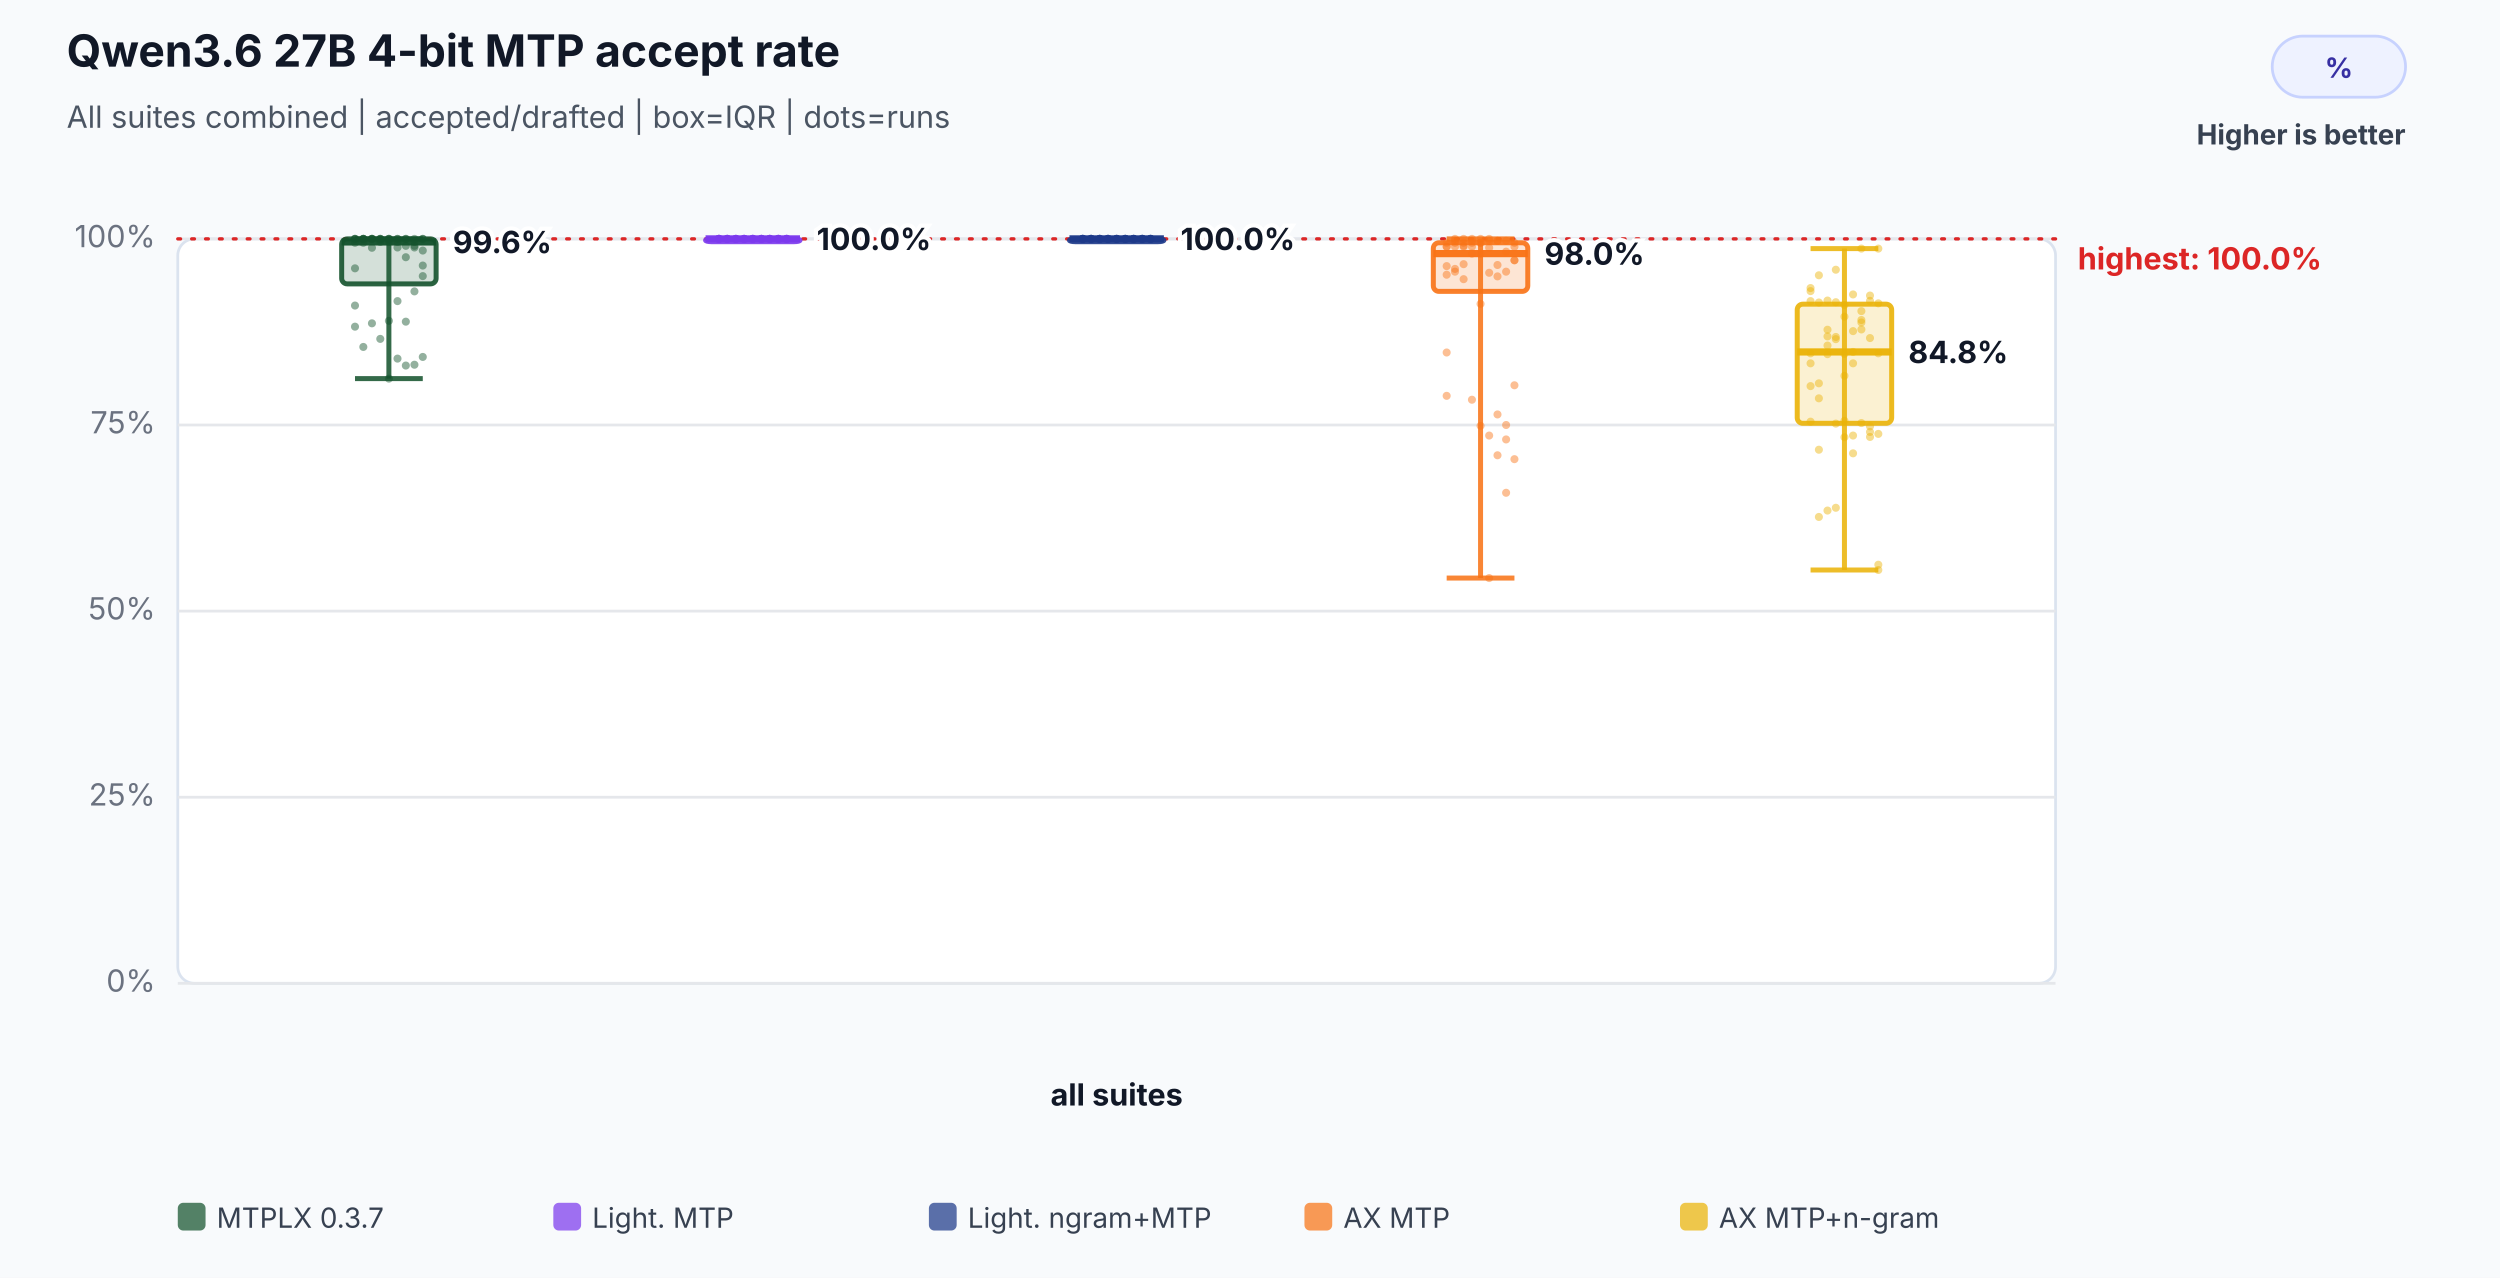
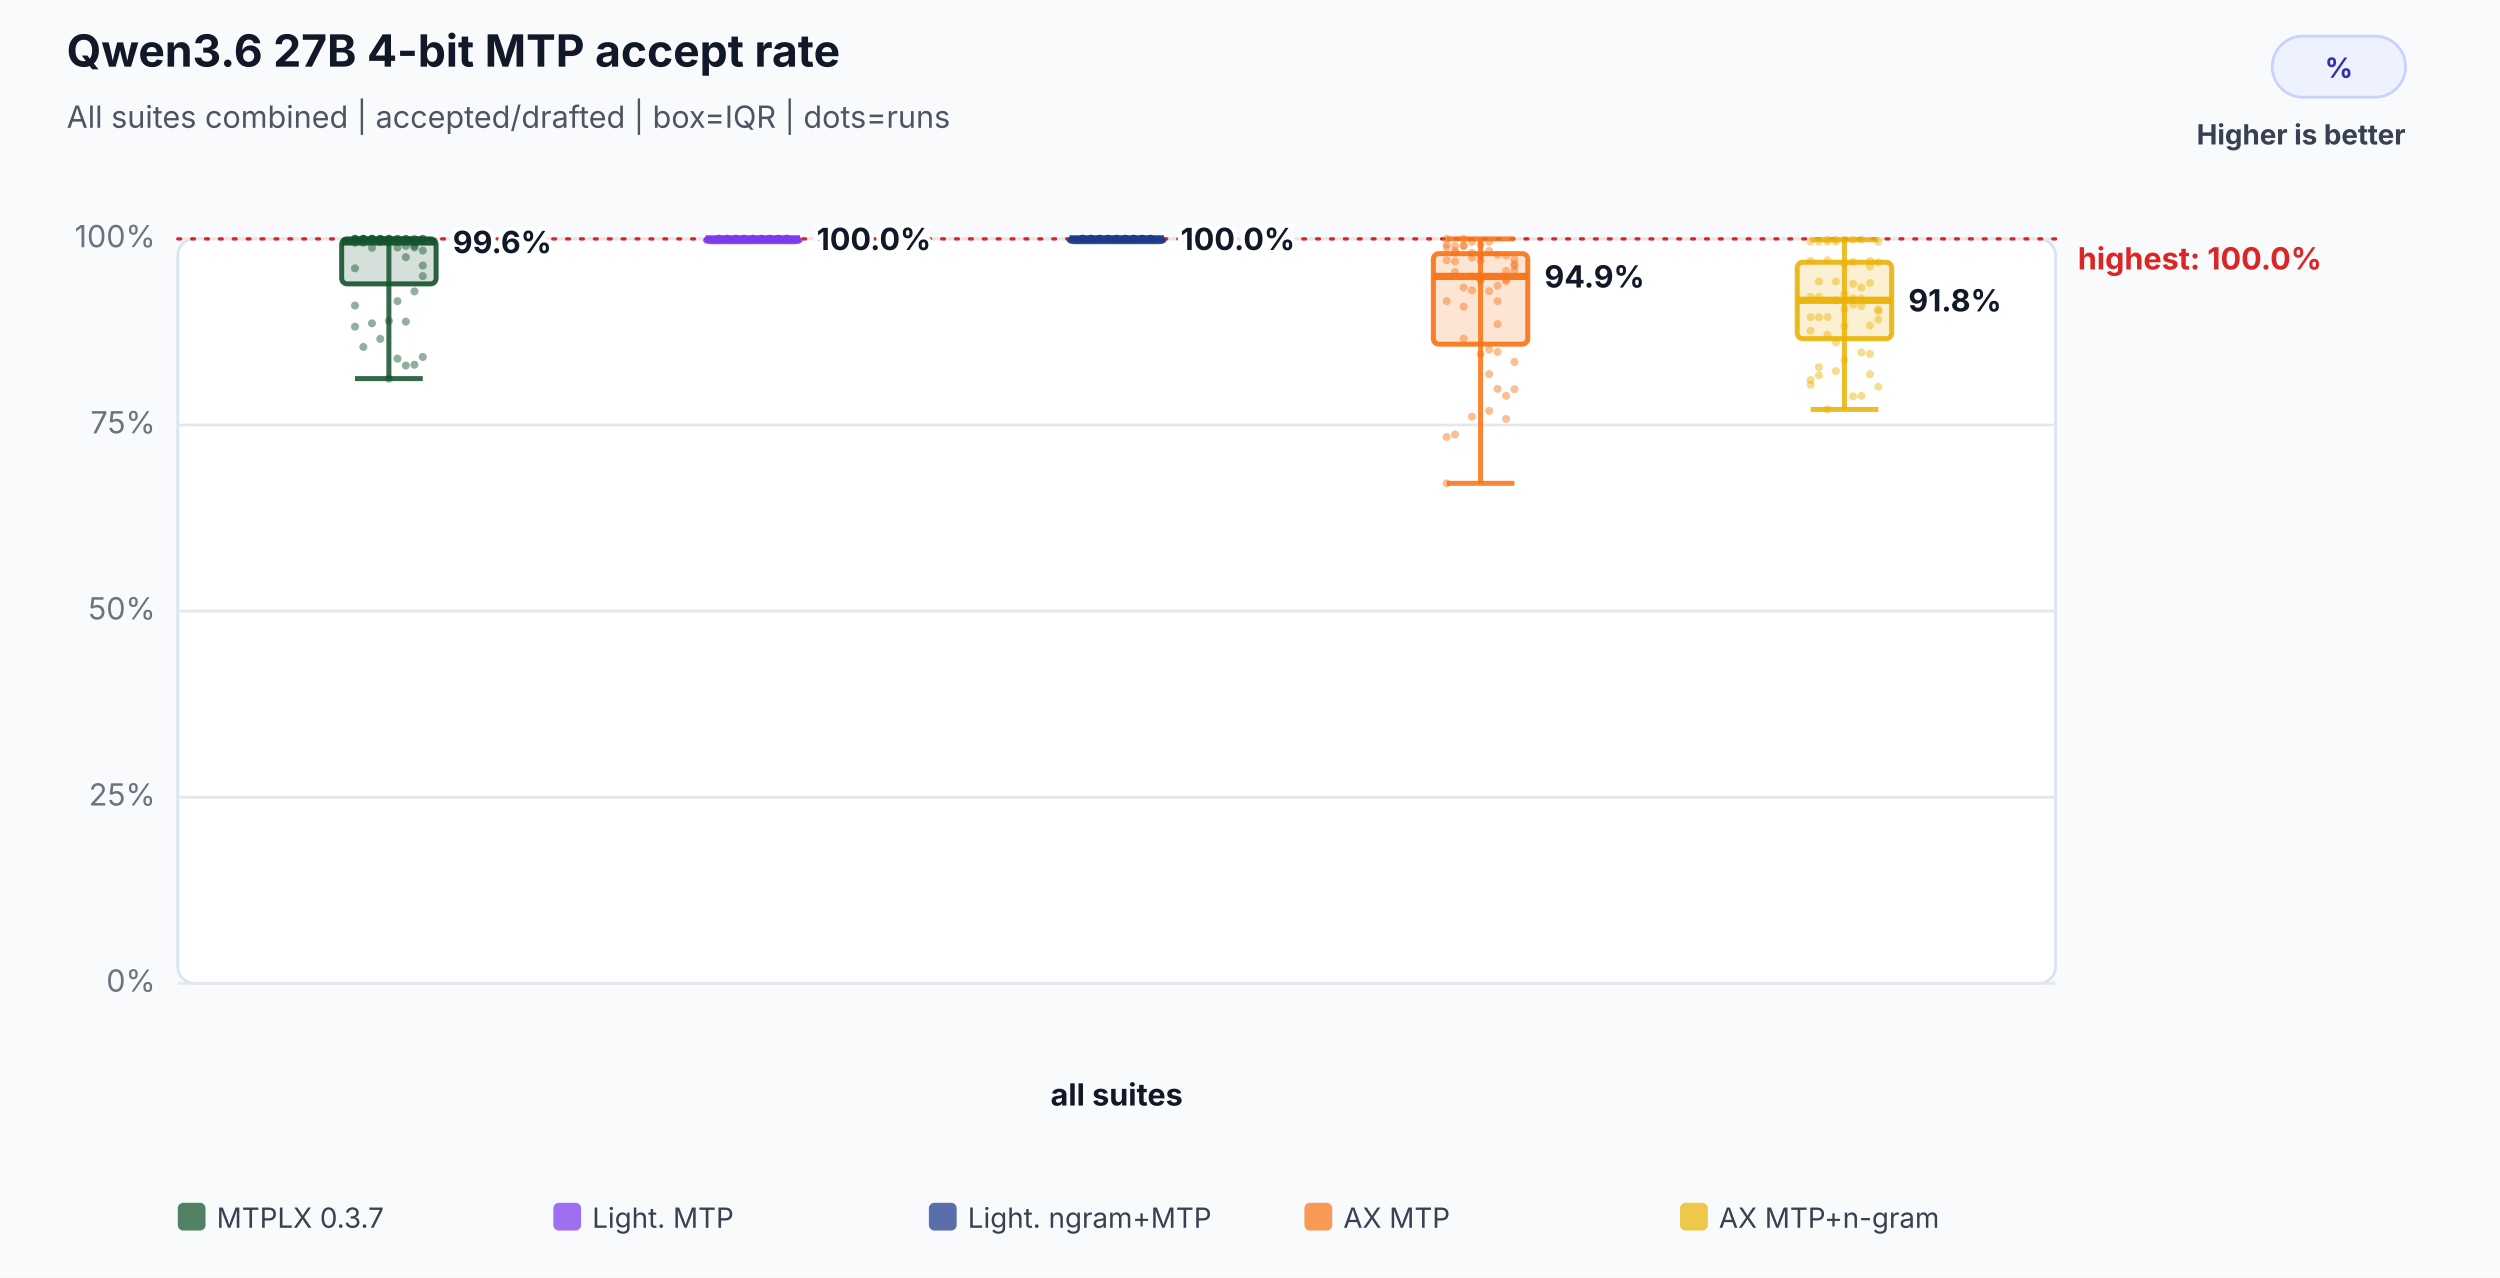
<svg xmlns="http://www.w3.org/2000/svg" width="900" height="460" viewBox="0 0 900 460" role="img" aria-labelledby="title desc">
  <rect width="100%" height="100%" fill="#f8fafc" />
  <text x="24" y="24" font-family="Inter,Segoe UI,Arial,sans-serif" font-size="16" font-weight="700" fill="#111827">Qwen3.6 27B 4-bit MTP accept rate</text>
  <text x="24" y="46" font-family="Inter,Segoe UI,Arial,sans-serif" font-size="11" fill="#4b5563">All suites combined | accepted/drafted | box=IQR | dots=runs</text>
  <rect x="818" y="13" width="48" height="22" rx="11" fill="#eef2ff" stroke="#c7d2fe" />
  <text x="842.0" y="28" text-anchor="middle" font-family="Inter,Segoe UI,Arial,sans-serif" font-size="10" font-weight="700" fill="#3730a3">%</text>
  <text x="866" y="52" text-anchor="end" font-family="Inter,Segoe UI,Arial,sans-serif" font-size="10" font-weight="700" fill="#374151">Higher is better</text>
  <rect x="64" y="86" width="676" height="268" rx="6" fill="#ffffff" stroke="#dbe3ef" />
  <line x1="64" y1="354.0" x2="740" y2="354.0" stroke="#e5e7eb" stroke-width="1" />
  <text x="56" y="357.0" text-anchor="end" font-family="Inter,Segoe UI,Arial,sans-serif" font-size="11" fill="#6b7280">0%</text>
  <line x1="64" y1="287.0" x2="740" y2="287.0" stroke="#e5e7eb" stroke-width="1" />
  <text x="56" y="290.0" text-anchor="end" font-family="Inter,Segoe UI,Arial,sans-serif" font-size="11" fill="#6b7280">25%</text>
  <line x1="64" y1="220.0" x2="740" y2="220.0" stroke="#e5e7eb" stroke-width="1" />
  <text x="56" y="223.0" text-anchor="end" font-family="Inter,Segoe UI,Arial,sans-serif" font-size="11" fill="#6b7280">50%</text>
  <line x1="64" y1="153.0" x2="740" y2="153.0" stroke="#e5e7eb" stroke-width="1" />
  <text x="56" y="156.0" text-anchor="end" font-family="Inter,Segoe UI,Arial,sans-serif" font-size="11" fill="#6b7280">75%</text>
  <line x1="64" y1="86.0" x2="740" y2="86.0" stroke="#e5e7eb" stroke-width="1" />
  <text x="56" y="89.0" text-anchor="end" font-family="Inter,Segoe UI,Arial,sans-serif" font-size="11" fill="#6b7280">100%</text>
  <line x1="64" y1="86.0" x2="740" y2="86.0" stroke="#dc2626" stroke-width="1.2" stroke-dasharray="1 4" stroke-linecap="round" />
  <text x="748" y="97.0" text-anchor="start" font-family="Inter,Segoe UI,Arial,sans-serif" font-size="11" font-weight="700" fill="#dc2626" data-label="highest median">highest: 100.0%</text>
  <text x="402.0" y="398" text-anchor="middle" font-family="Inter,Segoe UI,Arial,sans-serif" font-size="11" font-weight="700" fill="#111827">all suites</text>
  <circle cx="127.8" cy="86.0" r="1.45" fill="#14532d" fill-opacity="0.46" />
  <circle cx="130.8" cy="86.0" r="1.45" fill="#14532d" fill-opacity="0.46" />
  <circle cx="133.9" cy="86.0" r="1.45" fill="#14532d" fill-opacity="0.46" />
  <circle cx="136.9" cy="86.0" r="1.45" fill="#14532d" fill-opacity="0.46" />
  <circle cx="140.0" cy="86.0" r="1.45" fill="#14532d" fill-opacity="0.46" />
  <circle cx="143.1" cy="89.1" r="1.45" fill="#14532d" fill-opacity="0.46" />
  <circle cx="146.1" cy="92.6" r="1.45" fill="#14532d" fill-opacity="0.46" />
  <circle cx="149.2" cy="89.1" r="1.45" fill="#14532d" fill-opacity="0.46" />
  <circle cx="152.2" cy="95.6" r="1.45" fill="#14532d" fill-opacity="0.46" />
  <circle cx="127.8" cy="96.6" r="1.45" fill="#14532d" fill-opacity="0.46" />
  <circle cx="130.8" cy="86.0" r="1.45" fill="#14532d" fill-opacity="0.46" />
  <circle cx="133.9" cy="86.0" r="1.45" fill="#14532d" fill-opacity="0.46" />
  <circle cx="136.9" cy="86.0" r="1.45" fill="#14532d" fill-opacity="0.46" />
  <circle cx="140.0" cy="86.0" r="1.45" fill="#14532d" fill-opacity="0.46" />
  <circle cx="143.1" cy="86.0" r="1.45" fill="#14532d" fill-opacity="0.46" />
  <circle cx="146.1" cy="86.0" r="1.45" fill="#14532d" fill-opacity="0.46" />
  <circle cx="149.2" cy="86.0" r="1.45" fill="#14532d" fill-opacity="0.46" />
  <circle cx="152.2" cy="86.0" r="1.45" fill="#14532d" fill-opacity="0.46" />
  <circle cx="127.8" cy="86.0" r="1.45" fill="#14532d" fill-opacity="0.46" />
  <circle cx="130.8" cy="86.0" r="1.45" fill="#14532d" fill-opacity="0.46" />
  <circle cx="133.9" cy="86.0" r="1.45" fill="#14532d" fill-opacity="0.46" />
  <circle cx="136.9" cy="86.4" r="1.45" fill="#14532d" fill-opacity="0.46" />
  <circle cx="140.0" cy="86.0" r="1.45" fill="#14532d" fill-opacity="0.46" />
  <circle cx="143.1" cy="86.0" r="1.45" fill="#14532d" fill-opacity="0.46" />
  <circle cx="146.1" cy="86.0" r="1.45" fill="#14532d" fill-opacity="0.46" />
  <circle cx="149.2" cy="88.5" r="1.45" fill="#14532d" fill-opacity="0.46" />
  <circle cx="152.2" cy="90.2" r="1.45" fill="#14532d" fill-opacity="0.46" />
  <circle cx="127.8" cy="87.4" r="1.45" fill="#14532d" fill-opacity="0.46" />
  <circle cx="130.8" cy="87.4" r="1.45" fill="#14532d" fill-opacity="0.46" />
  <circle cx="133.9" cy="89.2" r="1.45" fill="#14532d" fill-opacity="0.46" />
  <circle cx="136.9" cy="87.1" r="1.45" fill="#14532d" fill-opacity="0.46" />
  <circle cx="140.0" cy="87.1" r="1.45" fill="#14532d" fill-opacity="0.46" />
  <circle cx="143.1" cy="87.1" r="1.45" fill="#14532d" fill-opacity="0.46" />
  <circle cx="146.1" cy="88.5" r="1.45" fill="#14532d" fill-opacity="0.46" />
  <circle cx="149.2" cy="87.1" r="1.45" fill="#14532d" fill-opacity="0.46" />
  <circle cx="152.2" cy="86.0" r="1.45" fill="#14532d" fill-opacity="0.46" />
  <circle cx="127.8" cy="86.0" r="1.45" fill="#14532d" fill-opacity="0.46" />
  <circle cx="130.8" cy="86.0" r="1.45" fill="#14532d" fill-opacity="0.46" />
  <circle cx="133.9" cy="86.0" r="1.45" fill="#14532d" fill-opacity="0.46" />
  <circle cx="136.9" cy="86.0" r="1.45" fill="#14532d" fill-opacity="0.46" />
  <circle cx="140.0" cy="136.3" r="1.45" fill="#14532d" fill-opacity="0.46" />
  <circle cx="143.1" cy="129.1" r="1.45" fill="#14532d" fill-opacity="0.46" />
  <circle cx="146.1" cy="131.6" r="1.45" fill="#14532d" fill-opacity="0.46" />
  <circle cx="149.2" cy="131.3" r="1.45" fill="#14532d" fill-opacity="0.46" />
  <circle cx="152.2" cy="128.5" r="1.45" fill="#14532d" fill-opacity="0.46" />
  <circle cx="127.8" cy="117.6" r="1.45" fill="#14532d" fill-opacity="0.46" />
  <circle cx="130.8" cy="124.9" r="1.45" fill="#14532d" fill-opacity="0.46" />
  <circle cx="133.9" cy="116.4" r="1.45" fill="#14532d" fill-opacity="0.46" />
  <circle cx="136.9" cy="122.0" r="1.45" fill="#14532d" fill-opacity="0.46" />
  <circle cx="140.0" cy="115.5" r="1.45" fill="#14532d" fill-opacity="0.46" />
  <circle cx="143.1" cy="108.4" r="1.45" fill="#14532d" fill-opacity="0.46" />
  <circle cx="146.1" cy="115.8" r="1.45" fill="#14532d" fill-opacity="0.46" />
  <circle cx="149.2" cy="104.9" r="1.45" fill="#14532d" fill-opacity="0.46" />
  <circle cx="152.2" cy="99.4" r="1.45" fill="#14532d" fill-opacity="0.46" />
  <circle cx="127.8" cy="110.0" r="1.45" fill="#14532d" fill-opacity="0.46" />
  <line x1="140.0" y1="86.0" x2="140.0" y2="136.3" stroke="#14532d" stroke-opacity="0.86" stroke-width="1.8" />
  <line x1="127.8" y1="86.0" x2="152.2" y2="86.0" stroke="#14532d" stroke-opacity="0.86" stroke-width="1.8" />
  <line x1="127.8" y1="136.3" x2="152.2" y2="136.3" stroke="#14532d" stroke-opacity="0.86" stroke-width="1.8" />
  <rect x="123.0" y="86.0" width="34.0" height="16.2" rx="2" fill="#14532d" fill-opacity="0.18" stroke="#14532d" stroke-opacity="0.9" stroke-width="1.8" />
  <line x1="123.0" y1="87.1" x2="157.0" y2="87.1" stroke="#14532d" stroke-opacity="0.96" stroke-width="2.6" />
  <text x="163.0" y="91.1" text-anchor="start" font-family="Inter,Segoe UI,Arial,sans-serif" font-size="11" font-weight="700" fill="#111827" stroke="#ffffff" stroke-width="3" paint-order="stroke">99.6%</text>
  <circle cx="258.8" cy="86.0" r="1.45" fill="#7c3aed" fill-opacity="0.46" />
  <circle cx="261.8" cy="86.0" r="1.45" fill="#7c3aed" fill-opacity="0.46" />
  <circle cx="264.9" cy="86.0" r="1.45" fill="#7c3aed" fill-opacity="0.46" />
  <circle cx="267.9" cy="86.0" r="1.45" fill="#7c3aed" fill-opacity="0.46" />
  <circle cx="271.0" cy="86.0" r="1.45" fill="#7c3aed" fill-opacity="0.46" />
  <circle cx="274.1" cy="86.0" r="1.45" fill="#7c3aed" fill-opacity="0.46" />
  <circle cx="277.1" cy="86.0" r="1.45" fill="#7c3aed" fill-opacity="0.46" />
  <circle cx="280.2" cy="86.0" r="1.45" fill="#7c3aed" fill-opacity="0.46" />
  <circle cx="283.2" cy="86.0" r="1.45" fill="#7c3aed" fill-opacity="0.46" />
  <circle cx="258.8" cy="86.0" r="1.45" fill="#7c3aed" fill-opacity="0.46" />
  <circle cx="261.8" cy="86.0" r="1.45" fill="#7c3aed" fill-opacity="0.46" />
  <circle cx="264.9" cy="86.0" r="1.45" fill="#7c3aed" fill-opacity="0.46" />
  <circle cx="267.9" cy="86.0" r="1.45" fill="#7c3aed" fill-opacity="0.46" />
  <circle cx="271.0" cy="86.0" r="1.45" fill="#7c3aed" fill-opacity="0.46" />
  <circle cx="274.1" cy="86.0" r="1.45" fill="#7c3aed" fill-opacity="0.46" />
  <circle cx="277.1" cy="86.0" r="1.45" fill="#7c3aed" fill-opacity="0.46" />
  <circle cx="280.2" cy="86.0" r="1.45" fill="#7c3aed" fill-opacity="0.46" />
  <circle cx="283.2" cy="86.0" r="1.45" fill="#7c3aed" fill-opacity="0.46" />
  <circle cx="258.8" cy="86.0" r="1.45" fill="#7c3aed" fill-opacity="0.46" />
  <circle cx="261.8" cy="86.0" r="1.45" fill="#7c3aed" fill-opacity="0.46" />
  <circle cx="264.9" cy="86.0" r="1.45" fill="#7c3aed" fill-opacity="0.46" />
  <circle cx="267.9" cy="86.0" r="1.45" fill="#7c3aed" fill-opacity="0.46" />
  <circle cx="271.0" cy="86.0" r="1.45" fill="#7c3aed" fill-opacity="0.46" />
  <circle cx="274.1" cy="86.0" r="1.45" fill="#7c3aed" fill-opacity="0.46" />
  <circle cx="277.1" cy="86.0" r="1.45" fill="#7c3aed" fill-opacity="0.46" />
  <circle cx="280.2" cy="86.0" r="1.45" fill="#7c3aed" fill-opacity="0.46" />
  <circle cx="283.2" cy="86.0" r="1.45" fill="#7c3aed" fill-opacity="0.46" />
  <circle cx="258.8" cy="86.0" r="1.45" fill="#7c3aed" fill-opacity="0.46" />
  <circle cx="261.8" cy="86.0" r="1.45" fill="#7c3aed" fill-opacity="0.46" />
  <circle cx="264.9" cy="86.0" r="1.45" fill="#7c3aed" fill-opacity="0.46" />
  <circle cx="267.9" cy="86.0" r="1.45" fill="#7c3aed" fill-opacity="0.46" />
  <circle cx="271.0" cy="86.0" r="1.45" fill="#7c3aed" fill-opacity="0.46" />
  <circle cx="274.1" cy="86.0" r="1.45" fill="#7c3aed" fill-opacity="0.46" />
  <circle cx="277.1" cy="86.0" r="1.45" fill="#7c3aed" fill-opacity="0.46" />
  <circle cx="280.2" cy="86.0" r="1.45" fill="#7c3aed" fill-opacity="0.46" />
  <circle cx="283.2" cy="86.0" r="1.45" fill="#7c3aed" fill-opacity="0.46" />
  <circle cx="258.8" cy="86.0" r="1.45" fill="#7c3aed" fill-opacity="0.46" />
  <circle cx="261.8" cy="86.0" r="1.45" fill="#7c3aed" fill-opacity="0.46" />
  <circle cx="264.9" cy="86.0" r="1.45" fill="#7c3aed" fill-opacity="0.46" />
  <circle cx="267.9" cy="86.0" r="1.45" fill="#7c3aed" fill-opacity="0.46" />
  <circle cx="271.0" cy="86.0" r="1.45" fill="#7c3aed" fill-opacity="0.46" />
  <circle cx="274.1" cy="86.0" r="1.45" fill="#7c3aed" fill-opacity="0.46" />
  <circle cx="277.1" cy="86.0" r="1.45" fill="#7c3aed" fill-opacity="0.46" />
  <circle cx="280.2" cy="86.0" r="1.45" fill="#7c3aed" fill-opacity="0.46" />
  <circle cx="283.2" cy="86.0" r="1.45" fill="#7c3aed" fill-opacity="0.46" />
  <circle cx="258.8" cy="86.0" r="1.45" fill="#7c3aed" fill-opacity="0.46" />
  <circle cx="261.8" cy="86.0" r="1.45" fill="#7c3aed" fill-opacity="0.46" />
  <circle cx="264.9" cy="86.0" r="1.45" fill="#7c3aed" fill-opacity="0.46" />
  <circle cx="267.9" cy="86.0" r="1.45" fill="#7c3aed" fill-opacity="0.46" />
  <circle cx="271.0" cy="86.0" r="1.45" fill="#7c3aed" fill-opacity="0.46" />
  <circle cx="274.1" cy="86.0" r="1.45" fill="#7c3aed" fill-opacity="0.46" />
  <circle cx="277.1" cy="86.0" r="1.45" fill="#7c3aed" fill-opacity="0.46" />
  <circle cx="280.2" cy="86.0" r="1.45" fill="#7c3aed" fill-opacity="0.46" />
  <circle cx="283.2" cy="86.0" r="1.45" fill="#7c3aed" fill-opacity="0.46" />
  <circle cx="258.8" cy="86.0" r="1.45" fill="#7c3aed" fill-opacity="0.46" />
  <line x1="271.0" y1="86.0" x2="271.0" y2="86.0" stroke="#7c3aed" stroke-opacity="0.86" stroke-width="1.8" />
  <line x1="258.8" y1="86.0" x2="283.2" y2="86.0" stroke="#7c3aed" stroke-opacity="0.86" stroke-width="1.8" />
  <line x1="258.8" y1="86.0" x2="283.2" y2="86.0" stroke="#7c3aed" stroke-opacity="0.86" stroke-width="1.8" />
  <rect x="254.0" y="86.0" width="34.0" height="1.0" rx="2" fill="#7c3aed" fill-opacity="0.18" stroke="#7c3aed" stroke-opacity="0.9" stroke-width="1.8" />
  <line x1="254.0" y1="86.0" x2="288.0" y2="86.0" stroke="#7c3aed" stroke-opacity="0.96" stroke-width="2.6" />
  <text x="294.0" y="90.0" text-anchor="start" font-family="Inter,Segoe UI,Arial,sans-serif" font-size="11" font-weight="700" fill="#111827" stroke="#ffffff" stroke-width="3" paint-order="stroke">100.0%</text>
  <circle cx="389.8" cy="86.0" r="1.45" fill="#1e3a8a" fill-opacity="0.46" />
  <circle cx="392.8" cy="86.0" r="1.45" fill="#1e3a8a" fill-opacity="0.46" />
  <circle cx="395.9" cy="86.0" r="1.45" fill="#1e3a8a" fill-opacity="0.46" />
  <circle cx="398.9" cy="86.0" r="1.45" fill="#1e3a8a" fill-opacity="0.46" />
  <circle cx="402.0" cy="86.0" r="1.45" fill="#1e3a8a" fill-opacity="0.46" />
  <circle cx="405.1" cy="86.0" r="1.45" fill="#1e3a8a" fill-opacity="0.46" />
  <circle cx="408.1" cy="86.0" r="1.45" fill="#1e3a8a" fill-opacity="0.46" />
  <circle cx="411.2" cy="86.0" r="1.45" fill="#1e3a8a" fill-opacity="0.46" />
  <circle cx="414.2" cy="86.0" r="1.45" fill="#1e3a8a" fill-opacity="0.46" />
  <circle cx="389.8" cy="86.0" r="1.45" fill="#1e3a8a" fill-opacity="0.46" />
  <circle cx="392.8" cy="86.0" r="1.45" fill="#1e3a8a" fill-opacity="0.46" />
  <circle cx="395.9" cy="86.0" r="1.45" fill="#1e3a8a" fill-opacity="0.46" />
  <circle cx="398.9" cy="86.0" r="1.45" fill="#1e3a8a" fill-opacity="0.46" />
  <circle cx="402.0" cy="86.0" r="1.45" fill="#1e3a8a" fill-opacity="0.46" />
  <circle cx="405.1" cy="86.0" r="1.45" fill="#1e3a8a" fill-opacity="0.46" />
  <circle cx="408.1" cy="86.0" r="1.45" fill="#1e3a8a" fill-opacity="0.46" />
  <circle cx="411.2" cy="86.0" r="1.45" fill="#1e3a8a" fill-opacity="0.46" />
  <circle cx="414.2" cy="86.0" r="1.45" fill="#1e3a8a" fill-opacity="0.46" />
  <circle cx="389.8" cy="86.0" r="1.45" fill="#1e3a8a" fill-opacity="0.46" />
  <circle cx="392.8" cy="86.0" r="1.45" fill="#1e3a8a" fill-opacity="0.46" />
  <circle cx="395.9" cy="86.0" r="1.45" fill="#1e3a8a" fill-opacity="0.46" />
  <circle cx="398.9" cy="86.0" r="1.45" fill="#1e3a8a" fill-opacity="0.46" />
  <circle cx="402.0" cy="86.0" r="1.45" fill="#1e3a8a" fill-opacity="0.46" />
  <circle cx="405.1" cy="86.0" r="1.45" fill="#1e3a8a" fill-opacity="0.46" />
  <circle cx="408.1" cy="86.0" r="1.45" fill="#1e3a8a" fill-opacity="0.46" />
  <circle cx="411.2" cy="86.0" r="1.45" fill="#1e3a8a" fill-opacity="0.46" />
  <circle cx="414.2" cy="86.0" r="1.45" fill="#1e3a8a" fill-opacity="0.46" />
  <circle cx="389.8" cy="86.0" r="1.45" fill="#1e3a8a" fill-opacity="0.46" />
  <circle cx="392.8" cy="86.0" r="1.45" fill="#1e3a8a" fill-opacity="0.46" />
  <circle cx="395.9" cy="86.0" r="1.45" fill="#1e3a8a" fill-opacity="0.46" />
  <circle cx="398.9" cy="86.0" r="1.45" fill="#1e3a8a" fill-opacity="0.46" />
  <circle cx="402.0" cy="86.0" r="1.45" fill="#1e3a8a" fill-opacity="0.46" />
  <circle cx="405.1" cy="86.0" r="1.45" fill="#1e3a8a" fill-opacity="0.46" />
  <circle cx="408.1" cy="86.0" r="1.45" fill="#1e3a8a" fill-opacity="0.46" />
  <circle cx="411.2" cy="86.0" r="1.45" fill="#1e3a8a" fill-opacity="0.46" />
  <circle cx="414.2" cy="86.0" r="1.45" fill="#1e3a8a" fill-opacity="0.46" />
  <circle cx="389.8" cy="86.0" r="1.45" fill="#1e3a8a" fill-opacity="0.46" />
  <circle cx="392.8" cy="86.0" r="1.45" fill="#1e3a8a" fill-opacity="0.46" />
  <circle cx="395.9" cy="86.0" r="1.45" fill="#1e3a8a" fill-opacity="0.46" />
  <circle cx="398.9" cy="86.0" r="1.45" fill="#1e3a8a" fill-opacity="0.46" />
  <circle cx="402.0" cy="86.0" r="1.45" fill="#1e3a8a" fill-opacity="0.46" />
  <circle cx="405.1" cy="86.0" r="1.45" fill="#1e3a8a" fill-opacity="0.46" />
  <circle cx="408.1" cy="86.0" r="1.45" fill="#1e3a8a" fill-opacity="0.46" />
  <circle cx="411.2" cy="86.0" r="1.45" fill="#1e3a8a" fill-opacity="0.46" />
  <circle cx="414.2" cy="86.0" r="1.45" fill="#1e3a8a" fill-opacity="0.46" />
  <circle cx="389.8" cy="86.0" r="1.45" fill="#1e3a8a" fill-opacity="0.46" />
  <circle cx="392.8" cy="86.0" r="1.45" fill="#1e3a8a" fill-opacity="0.46" />
  <circle cx="395.9" cy="86.0" r="1.45" fill="#1e3a8a" fill-opacity="0.46" />
  <circle cx="398.9" cy="86.0" r="1.45" fill="#1e3a8a" fill-opacity="0.46" />
  <circle cx="402.0" cy="86.0" r="1.45" fill="#1e3a8a" fill-opacity="0.46" />
  <circle cx="405.1" cy="86.0" r="1.45" fill="#1e3a8a" fill-opacity="0.46" />
  <circle cx="408.1" cy="86.0" r="1.45" fill="#1e3a8a" fill-opacity="0.46" />
  <circle cx="411.2" cy="86.0" r="1.45" fill="#1e3a8a" fill-opacity="0.46" />
  <circle cx="414.2" cy="86.0" r="1.45" fill="#1e3a8a" fill-opacity="0.46" />
  <circle cx="389.8" cy="86.0" r="1.45" fill="#1e3a8a" fill-opacity="0.46" />
  <line x1="402.0" y1="86.0" x2="402.0" y2="86.0" stroke="#1e3a8a" stroke-opacity="0.86" stroke-width="1.8" />
  <line x1="389.8" y1="86.0" x2="414.2" y2="86.0" stroke="#1e3a8a" stroke-opacity="0.86" stroke-width="1.8" />
  <line x1="389.8" y1="86.0" x2="414.2" y2="86.0" stroke="#1e3a8a" stroke-opacity="0.86" stroke-width="1.8" />
  <rect x="385.0" y="86.0" width="34.0" height="1.0" rx="2" fill="#1e3a8a" fill-opacity="0.18" stroke="#1e3a8a" stroke-opacity="0.9" stroke-width="1.8" />
  <line x1="385.0" y1="86.0" x2="419.0" y2="86.0" stroke="#1e3a8a" stroke-opacity="0.96" stroke-width="2.6" />
  <text x="425.0" y="90.0" text-anchor="start" font-family="Inter,Segoe UI,Arial,sans-serif" font-size="11" font-weight="700" fill="#111827" stroke="#ffffff" stroke-width="3" paint-order="stroke">100.0%</text>
-   <circle cx="520.8" cy="87.4" r="1.45" fill="#f97316" fill-opacity="0.46" />
-   <circle cx="523.8" cy="87.4" r="1.45" fill="#f97316" fill-opacity="0.46" />
-   <circle cx="526.9" cy="87.4" r="1.45" fill="#f97316" fill-opacity="0.46" />
-   <circle cx="529.9" cy="87.4" r="1.45" fill="#f97316" fill-opacity="0.46" />
-   <circle cx="533.0" cy="87.4" r="1.45" fill="#f97316" fill-opacity="0.46" />
-   <circle cx="536.1" cy="98.2" r="1.45" fill="#f97316" fill-opacity="0.46" />
-   <circle cx="539.1" cy="99.5" r="1.45" fill="#f97316" fill-opacity="0.46" />
-   <circle cx="542.2" cy="153.0" r="1.45" fill="#f97316" fill-opacity="0.46" />
-   <circle cx="545.2" cy="93.7" r="1.45" fill="#f97316" fill-opacity="0.46" />
-   <circle cx="520.8" cy="98.9" r="1.45" fill="#f97316" fill-opacity="0.46" />
-   <circle cx="523.8" cy="86.0" r="1.45" fill="#f97316" fill-opacity="0.46" />
+   <circle cx="520.8" cy="86.0" r="1.45" fill="#f97316" fill-opacity="0.46" />
+   <circle cx="523.8" cy="88.5" r="1.45" fill="#f97316" fill-opacity="0.46" />
  <circle cx="526.9" cy="86.0" r="1.45" fill="#f97316" fill-opacity="0.46" />
-   <circle cx="529.9" cy="86.0" r="1.45" fill="#f97316" fill-opacity="0.46" />
-   <circle cx="533.0" cy="86.0" r="1.45" fill="#f97316" fill-opacity="0.46" />
-   <circle cx="536.1" cy="86.0" r="1.45" fill="#f97316" fill-opacity="0.46" />
-   <circle cx="539.1" cy="86.7" r="1.45" fill="#f97316" fill-opacity="0.46" />
-   <circle cx="542.2" cy="86.7" r="1.45" fill="#f97316" fill-opacity="0.46" />
-   <circle cx="545.2" cy="87.4" r="1.45" fill="#f97316" fill-opacity="0.46" />
-   <circle cx="520.8" cy="88.8" r="1.45" fill="#f97316" fill-opacity="0.46" />
-   <circle cx="523.8" cy="86.7" r="1.45" fill="#f97316" fill-opacity="0.46" />
+   <circle cx="529.9" cy="87.1" r="1.45" fill="#f97316" fill-opacity="0.46" />
+   <circle cx="533.0" cy="88.1" r="1.45" fill="#f97316" fill-opacity="0.46" />
+   <circle cx="536.1" cy="125.9" r="1.45" fill="#f97316" fill-opacity="0.46" />
+   <circle cx="539.1" cy="126.7" r="1.45" fill="#f97316" fill-opacity="0.46" />
+   <circle cx="542.2" cy="101.2" r="1.45" fill="#f97316" fill-opacity="0.46" />
+   <circle cx="545.2" cy="97.5" r="1.45" fill="#f97316" fill-opacity="0.46" />
+   <circle cx="520.8" cy="108.4" r="1.45" fill="#f97316" fill-opacity="0.46" />
+   <circle cx="523.8" cy="94.1" r="1.45" fill="#f97316" fill-opacity="0.46" />
  <circle cx="526.9" cy="88.5" r="1.45" fill="#f97316" fill-opacity="0.46" />
-   <circle cx="529.9" cy="86.7" r="1.45" fill="#f97316" fill-opacity="0.46" />
-   <circle cx="533.0" cy="87.4" r="1.45" fill="#f97316" fill-opacity="0.46" />
-   <circle cx="536.1" cy="86.7" r="1.45" fill="#f97316" fill-opacity="0.46" />
-   <circle cx="539.1" cy="86.7" r="1.45" fill="#f97316" fill-opacity="0.46" />
-   <circle cx="542.2" cy="97.8" r="1.45" fill="#f97316" fill-opacity="0.46" />
-   <circle cx="545.2" cy="93.7" r="1.45" fill="#f97316" fill-opacity="0.46" />
-   <circle cx="520.8" cy="95.8" r="1.45" fill="#f97316" fill-opacity="0.46" />
-   <circle cx="523.8" cy="97.8" r="1.45" fill="#f97316" fill-opacity="0.46" />
-   <circle cx="526.9" cy="95.1" r="1.45" fill="#f97316" fill-opacity="0.46" />
-   <circle cx="529.9" cy="91.3" r="1.45" fill="#f97316" fill-opacity="0.46" />
-   <circle cx="533.0" cy="91.3" r="1.45" fill="#f97316" fill-opacity="0.46" />
-   <circle cx="536.1" cy="89.2" r="1.45" fill="#f97316" fill-opacity="0.46" />
-   <circle cx="539.1" cy="95.4" r="1.45" fill="#f97316" fill-opacity="0.46" />
-   <circle cx="542.2" cy="90.6" r="1.45" fill="#f97316" fill-opacity="0.46" />
-   <circle cx="545.2" cy="88.8" r="1.45" fill="#f97316" fill-opacity="0.46" />
-   <circle cx="520.8" cy="88.8" r="1.45" fill="#f97316" fill-opacity="0.46" />
-   <circle cx="523.8" cy="88.8" r="1.45" fill="#f97316" fill-opacity="0.46" />
-   <circle cx="526.9" cy="88.8" r="1.45" fill="#f97316" fill-opacity="0.46" />
-   <circle cx="529.9" cy="88.8" r="1.45" fill="#f97316" fill-opacity="0.46" />
-   <circle cx="533.0" cy="153.3" r="1.45" fill="#f97316" fill-opacity="0.46" />
-   <circle cx="536.1" cy="208.1" r="1.45" fill="#f97316" fill-opacity="0.46" />
-   <circle cx="539.1" cy="163.9" r="1.45" fill="#f97316" fill-opacity="0.46" />
-   <circle cx="542.2" cy="158.2" r="1.45" fill="#f97316" fill-opacity="0.46" />
-   <circle cx="545.2" cy="165.3" r="1.45" fill="#f97316" fill-opacity="0.46" />
-   <circle cx="520.8" cy="126.9" r="1.45" fill="#f97316" fill-opacity="0.46" />
-   <circle cx="523.8" cy="96.8" r="1.45" fill="#f97316" fill-opacity="0.46" />
-   <circle cx="526.9" cy="100.5" r="1.45" fill="#f97316" fill-opacity="0.46" />
-   <circle cx="529.9" cy="143.9" r="1.45" fill="#f97316" fill-opacity="0.46" />
-   <circle cx="533.0" cy="109.4" r="1.45" fill="#f97316" fill-opacity="0.46" />
-   <circle cx="536.1" cy="156.8" r="1.45" fill="#f97316" fill-opacity="0.46" />
-   <circle cx="539.1" cy="149.2" r="1.45" fill="#f97316" fill-opacity="0.46" />
-   <circle cx="542.2" cy="177.4" r="1.45" fill="#f97316" fill-opacity="0.46" />
-   <circle cx="545.2" cy="138.7" r="1.45" fill="#f97316" fill-opacity="0.46" />
-   <circle cx="520.8" cy="142.5" r="1.45" fill="#f97316" fill-opacity="0.46" />
-   <line x1="533.0" y1="86.0" x2="533.0" y2="208.1" stroke="#f97316" stroke-opacity="0.86" stroke-width="1.8" />
+   <circle cx="529.9" cy="91.0" r="1.45" fill="#f97316" fill-opacity="0.46" />
+   <circle cx="533.0" cy="92.0" r="1.45" fill="#f97316" fill-opacity="0.46" />
+   <circle cx="536.1" cy="87.1" r="1.45" fill="#f97316" fill-opacity="0.46" />
+   <circle cx="539.1" cy="91.7" r="1.45" fill="#f97316" fill-opacity="0.46" />
+   <circle cx="542.2" cy="92.0" r="1.45" fill="#f97316" fill-opacity="0.46" />
+   <circle cx="545.2" cy="93.4" r="1.45" fill="#f97316" fill-opacity="0.46" />
+   <circle cx="520.8" cy="88.1" r="1.45" fill="#f97316" fill-opacity="0.46" />
+   <circle cx="523.8" cy="91.0" r="1.45" fill="#f97316" fill-opacity="0.46" />
+   <circle cx="526.9" cy="110.4" r="1.45" fill="#f97316" fill-opacity="0.46" />
+   <circle cx="529.9" cy="99.5" r="1.45" fill="#f97316" fill-opacity="0.46" />
+   <circle cx="533.0" cy="93.8" r="1.45" fill="#f97316" fill-opacity="0.46" />
+   <circle cx="536.1" cy="104.8" r="1.45" fill="#f97316" fill-opacity="0.46" />
+   <circle cx="539.1" cy="108.4" r="1.45" fill="#f97316" fill-opacity="0.46" />
+   <circle cx="542.2" cy="100.6" r="1.45" fill="#f97316" fill-opacity="0.46" />
+   <circle cx="545.2" cy="95.1" r="1.45" fill="#f97316" fill-opacity="0.46" />
+   <circle cx="520.8" cy="93.7" r="1.45" fill="#f97316" fill-opacity="0.46" />
+   <circle cx="523.8" cy="97.9" r="1.45" fill="#f97316" fill-opacity="0.46" />
+   <circle cx="526.9" cy="103.5" r="1.45" fill="#f97316" fill-opacity="0.46" />
+   <circle cx="529.9" cy="104.5" r="1.45" fill="#f97316" fill-opacity="0.46" />
+   <circle cx="533.0" cy="100.6" r="1.45" fill="#f97316" fill-opacity="0.46" />
+   <circle cx="536.1" cy="90.3" r="1.45" fill="#f97316" fill-opacity="0.46" />
+   <circle cx="539.1" cy="116.7" r="1.45" fill="#f97316" fill-opacity="0.46" />
+   <circle cx="542.2" cy="97.5" r="1.45" fill="#f97316" fill-opacity="0.46" />
+   <circle cx="545.2" cy="95.8" r="1.45" fill="#f97316" fill-opacity="0.46" />
+   <circle cx="520.8" cy="89.2" r="1.45" fill="#f97316" fill-opacity="0.46" />
+   <circle cx="523.8" cy="90.2" r="1.45" fill="#f97316" fill-opacity="0.46" />
+   <circle cx="526.9" cy="88.5" r="1.45" fill="#f97316" fill-opacity="0.46" />
+   <circle cx="529.9" cy="92.7" r="1.45" fill="#f97316" fill-opacity="0.46" />
+   <circle cx="533.0" cy="127.5" r="1.45" fill="#f97316" fill-opacity="0.46" />
+   <circle cx="536.1" cy="134.7" r="1.45" fill="#f97316" fill-opacity="0.46" />
+   <circle cx="539.1" cy="102.9" r="1.45" fill="#f97316" fill-opacity="0.46" />
+   <circle cx="542.2" cy="150.8" r="1.45" fill="#f97316" fill-opacity="0.46" />
+   <circle cx="545.2" cy="130.3" r="1.45" fill="#f97316" fill-opacity="0.46" />
+   <circle cx="520.8" cy="157.3" r="1.45" fill="#f97316" fill-opacity="0.46" />
+   <circle cx="523.8" cy="156.4" r="1.45" fill="#f97316" fill-opacity="0.46" />
+   <circle cx="526.9" cy="121.9" r="1.45" fill="#f97316" fill-opacity="0.46" />
+   <circle cx="529.9" cy="150.0" r="1.45" fill="#f97316" fill-opacity="0.46" />
+   <circle cx="533.0" cy="100.9" r="1.45" fill="#f97316" fill-opacity="0.46" />
+   <circle cx="536.1" cy="147.9" r="1.45" fill="#f97316" fill-opacity="0.46" />
+   <circle cx="539.1" cy="140.0" r="1.45" fill="#f97316" fill-opacity="0.46" />
+   <circle cx="542.2" cy="142.5" r="1.45" fill="#f97316" fill-opacity="0.46" />
+   <circle cx="545.2" cy="140.1" r="1.45" fill="#f97316" fill-opacity="0.46" />
+   <circle cx="520.8" cy="174.0" r="1.45" fill="#f97316" fill-opacity="0.46" />
+   <line x1="533.0" y1="86.0" x2="533.0" y2="174.0" stroke="#f97316" stroke-opacity="0.86" stroke-width="1.8" />
  <line x1="520.8" y1="86.0" x2="545.2" y2="86.0" stroke="#f97316" stroke-opacity="0.86" stroke-width="1.8" />
-   <line x1="520.8" y1="208.1" x2="545.2" y2="208.1" stroke="#f97316" stroke-opacity="0.86" stroke-width="1.8" />
-   <rect x="516.0" y="87.4" width="34.0" height="17.5" rx="2" fill="#f97316" fill-opacity="0.18" stroke="#f97316" stroke-opacity="0.9" stroke-width="1.8" />
-   <line x1="516.0" y1="91.3" x2="550.0" y2="91.3" stroke="#f97316" stroke-opacity="0.96" stroke-width="2.6" />
-   <text x="556.0" y="95.3" text-anchor="start" font-family="Inter,Segoe UI,Arial,sans-serif" font-size="11" font-weight="700" fill="#111827" stroke="#ffffff" stroke-width="3" paint-order="stroke">98.0%</text>
-   <circle cx="651.8" cy="130.8" r="1.45" fill="#eab308" fill-opacity="0.46" />
-   <circle cx="654.8" cy="138.0" r="1.45" fill="#eab308" fill-opacity="0.46" />
-   <circle cx="657.9" cy="127.5" r="1.45" fill="#eab308" fill-opacity="0.46" />
-   <circle cx="660.9" cy="122.1" r="1.45" fill="#eab308" fill-opacity="0.46" />
-   <circle cx="664.0" cy="135.3" r="1.45" fill="#eab308" fill-opacity="0.46" />
-   <circle cx="667.1" cy="130.8" r="1.45" fill="#eab308" fill-opacity="0.46" />
-   <circle cx="670.1" cy="152.3" r="1.45" fill="#eab308" fill-opacity="0.46" />
-   <circle cx="673.2" cy="157.3" r="1.45" fill="#eab308" fill-opacity="0.46" />
-   <circle cx="676.2" cy="156.2" r="1.45" fill="#eab308" fill-opacity="0.46" />
-   <circle cx="651.8" cy="139.0" r="1.45" fill="#eab308" fill-opacity="0.46" />
-   <circle cx="654.8" cy="161.9" r="1.45" fill="#eab308" fill-opacity="0.46" />
-   <circle cx="657.9" cy="124.4" r="1.45" fill="#eab308" fill-opacity="0.46" />
-   <circle cx="660.9" cy="182.8" r="1.45" fill="#eab308" fill-opacity="0.46" />
-   <circle cx="664.0" cy="157.4" r="1.45" fill="#eab308" fill-opacity="0.46" />
-   <circle cx="667.1" cy="156.8" r="1.45" fill="#eab308" fill-opacity="0.46" />
-   <circle cx="670.1" cy="89.5" r="1.45" fill="#eab308" fill-opacity="0.46" />
-   <circle cx="673.2" cy="153.5" r="1.45" fill="#eab308" fill-opacity="0.46" />
-   <circle cx="676.2" cy="89.5" r="1.45" fill="#eab308" fill-opacity="0.46" />
-   <circle cx="651.8" cy="151.8" r="1.45" fill="#eab308" fill-opacity="0.46" />
-   <circle cx="654.8" cy="143.4" r="1.45" fill="#eab308" fill-opacity="0.46" />
-   <circle cx="657.9" cy="108.2" r="1.45" fill="#eab308" fill-opacity="0.46" />
-   <circle cx="660.9" cy="108.8" r="1.45" fill="#eab308" fill-opacity="0.46" />
-   <circle cx="664.0" cy="114.0" r="1.45" fill="#eab308" fill-opacity="0.46" />
-   <circle cx="667.1" cy="106.0" r="1.45" fill="#eab308" fill-opacity="0.46" />
-   <circle cx="670.1" cy="115.2" r="1.45" fill="#eab308" fill-opacity="0.46" />
-   <circle cx="673.2" cy="106.4" r="1.45" fill="#eab308" fill-opacity="0.46" />
-   <circle cx="676.2" cy="109.2" r="1.45" fill="#eab308" fill-opacity="0.46" />
-   <circle cx="651.8" cy="103.7" r="1.45" fill="#eab308" fill-opacity="0.46" />
-   <circle cx="654.8" cy="108.9" r="1.45" fill="#eab308" fill-opacity="0.46" />
-   <circle cx="657.9" cy="118.7" r="1.45" fill="#eab308" fill-opacity="0.46" />
-   <circle cx="660.9" cy="121.3" r="1.45" fill="#eab308" fill-opacity="0.46" />
-   <circle cx="664.0" cy="127.4" r="1.45" fill="#eab308" fill-opacity="0.46" />
-   <circle cx="667.1" cy="119.2" r="1.45" fill="#eab308" fill-opacity="0.46" />
-   <circle cx="670.1" cy="118.6" r="1.45" fill="#eab308" fill-opacity="0.46" />
-   <circle cx="673.2" cy="121.7" r="1.45" fill="#eab308" fill-opacity="0.46" />
-   <circle cx="676.2" cy="127.2" r="1.45" fill="#eab308" fill-opacity="0.46" />
-   <circle cx="651.8" cy="127.2" r="1.45" fill="#eab308" fill-opacity="0.46" />
-   <circle cx="654.8" cy="99.1" r="1.45" fill="#eab308" fill-opacity="0.46" />
-   <circle cx="657.9" cy="121.1" r="1.45" fill="#eab308" fill-opacity="0.46" />
-   <circle cx="660.9" cy="97.1" r="1.45" fill="#eab308" fill-opacity="0.46" />
-   <circle cx="664.0" cy="109.8" r="1.45" fill="#eab308" fill-opacity="0.46" />
-   <circle cx="667.1" cy="163.2" r="1.45" fill="#eab308" fill-opacity="0.46" />
-   <circle cx="670.1" cy="112.0" r="1.45" fill="#eab308" fill-opacity="0.46" />
-   <circle cx="673.2" cy="108.3" r="1.45" fill="#eab308" fill-opacity="0.46" />
-   <circle cx="676.2" cy="203.3" r="1.45" fill="#eab308" fill-opacity="0.46" />
-   <circle cx="651.8" cy="104.8" r="1.45" fill="#eab308" fill-opacity="0.46" />
-   <circle cx="654.8" cy="186.1" r="1.45" fill="#eab308" fill-opacity="0.46" />
-   <circle cx="657.9" cy="183.8" r="1.45" fill="#eab308" fill-opacity="0.46" />
-   <circle cx="660.9" cy="152.5" r="1.45" fill="#eab308" fill-opacity="0.46" />
-   <circle cx="664.0" cy="151.5" r="1.45" fill="#eab308" fill-opacity="0.46" />
-   <circle cx="667.1" cy="126.7" r="1.45" fill="#eab308" fill-opacity="0.46" />
-   <circle cx="670.1" cy="116.1" r="1.45" fill="#eab308" fill-opacity="0.46" />
-   <circle cx="673.2" cy="155.5" r="1.45" fill="#eab308" fill-opacity="0.46" />
-   <circle cx="676.2" cy="205.2" r="1.45" fill="#eab308" fill-opacity="0.46" />
-   <circle cx="651.8" cy="108.4" r="1.45" fill="#eab308" fill-opacity="0.46" />
-   <line x1="664.0" y1="89.5" x2="664.0" y2="205.2" stroke="#eab308" stroke-opacity="0.86" stroke-width="1.8" />
-   <line x1="651.8" y1="89.5" x2="676.2" y2="89.5" stroke="#eab308" stroke-opacity="0.86" stroke-width="1.8" />
-   <line x1="651.8" y1="205.2" x2="676.2" y2="205.2" stroke="#eab308" stroke-opacity="0.86" stroke-width="1.8" />
-   <rect x="647.0" y="109.5" width="34.0" height="42.9" rx="2" fill="#eab308" fill-opacity="0.18" stroke="#eab308" stroke-opacity="0.9" stroke-width="1.8" />
-   <line x1="647.0" y1="126.7" x2="681.0" y2="126.7" stroke="#eab308" stroke-opacity="0.96" stroke-width="2.6" />
-   <text x="687.0" y="130.7" text-anchor="start" font-family="Inter,Segoe UI,Arial,sans-serif" font-size="11" font-weight="700" fill="#111827" stroke="#ffffff" stroke-width="3" paint-order="stroke">84.8%</text>
+   <line x1="520.8" y1="174.0" x2="545.2" y2="174.0" stroke="#f97316" stroke-opacity="0.86" stroke-width="1.8" />
+   <rect x="516.0" y="91.3" width="34.0" height="32.6" rx="2" fill="#f97316" fill-opacity="0.18" stroke="#f97316" stroke-opacity="0.9" stroke-width="1.8" />
+   <line x1="516.0" y1="99.5" x2="550.0" y2="99.5" stroke="#f97316" stroke-opacity="0.96" stroke-width="2.6" />
+   <text x="556.0" y="103.5" text-anchor="start" font-family="Inter,Segoe UI,Arial,sans-serif" font-size="11" font-weight="700" fill="#111827" stroke="#ffffff" stroke-width="3" paint-order="stroke">94.9%</text>
+   <circle cx="651.8" cy="136.8" r="1.45" fill="#eab308" fill-opacity="0.46" />
+   <circle cx="654.8" cy="106.9" r="1.45" fill="#eab308" fill-opacity="0.46" />
+   <circle cx="657.9" cy="114.1" r="1.45" fill="#eab308" fill-opacity="0.46" />
+   <circle cx="660.9" cy="123.3" r="1.45" fill="#eab308" fill-opacity="0.46" />
+   <circle cx="664.0" cy="111.3" r="1.45" fill="#eab308" fill-opacity="0.46" />
+   <circle cx="667.1" cy="94.3" r="1.45" fill="#eab308" fill-opacity="0.46" />
+   <circle cx="670.1" cy="142.5" r="1.45" fill="#eab308" fill-opacity="0.46" />
+   <circle cx="673.2" cy="134.7" r="1.45" fill="#eab308" fill-opacity="0.46" />
+   <circle cx="676.2" cy="94.5" r="1.45" fill="#eab308" fill-opacity="0.46" />
+   <circle cx="651.8" cy="138.5" r="1.45" fill="#eab308" fill-opacity="0.46" />
+   <circle cx="654.8" cy="135.1" r="1.45" fill="#eab308" fill-opacity="0.46" />
+   <circle cx="657.9" cy="147.4" r="1.45" fill="#eab308" fill-opacity="0.46" />
+   <circle cx="660.9" cy="133.6" r="1.45" fill="#eab308" fill-opacity="0.46" />
+   <circle cx="664.0" cy="129.7" r="1.45" fill="#eab308" fill-opacity="0.46" />
+   <circle cx="667.1" cy="142.7" r="1.45" fill="#eab308" fill-opacity="0.46" />
+   <circle cx="670.1" cy="126.9" r="1.45" fill="#eab308" fill-opacity="0.46" />
+   <circle cx="673.2" cy="117.2" r="1.45" fill="#eab308" fill-opacity="0.46" />
+   <circle cx="676.2" cy="139.2" r="1.45" fill="#eab308" fill-opacity="0.46" />
+   <circle cx="651.8" cy="93.9" r="1.45" fill="#eab308" fill-opacity="0.46" />
+   <circle cx="654.8" cy="132.2" r="1.45" fill="#eab308" fill-opacity="0.46" />
+   <circle cx="657.9" cy="86.3" r="1.45" fill="#eab308" fill-opacity="0.46" />
+   <circle cx="660.9" cy="86.3" r="1.45" fill="#eab308" fill-opacity="0.46" />
+   <circle cx="664.0" cy="86.3" r="1.45" fill="#eab308" fill-opacity="0.46" />
+   <circle cx="667.1" cy="86.3" r="1.45" fill="#eab308" fill-opacity="0.46" />
+   <circle cx="670.1" cy="86.3" r="1.45" fill="#eab308" fill-opacity="0.46" />
+   <circle cx="673.2" cy="95.9" r="1.45" fill="#eab308" fill-opacity="0.46" />
+   <circle cx="676.2" cy="111.4" r="1.45" fill="#eab308" fill-opacity="0.46" />
+   <circle cx="651.8" cy="106.9" r="1.45" fill="#eab308" fill-opacity="0.46" />
+   <circle cx="654.8" cy="101.3" r="1.45" fill="#eab308" fill-opacity="0.46" />
+   <circle cx="657.9" cy="93.7" r="1.45" fill="#eab308" fill-opacity="0.46" />
+   <circle cx="660.9" cy="101.3" r="1.45" fill="#eab308" fill-opacity="0.46" />
+   <circle cx="664.0" cy="105.9" r="1.45" fill="#eab308" fill-opacity="0.46" />
+   <circle cx="667.1" cy="107.4" r="1.45" fill="#eab308" fill-opacity="0.46" />
+   <circle cx="670.1" cy="110.2" r="1.45" fill="#eab308" fill-opacity="0.46" />
+   <circle cx="673.2" cy="101.9" r="1.45" fill="#eab308" fill-opacity="0.46" />
+   <circle cx="676.2" cy="87.0" r="1.45" fill="#eab308" fill-opacity="0.46" />
+   <circle cx="651.8" cy="87.0" r="1.45" fill="#eab308" fill-opacity="0.46" />
+   <circle cx="654.8" cy="87.0" r="1.45" fill="#eab308" fill-opacity="0.46" />
+   <circle cx="657.9" cy="87.0" r="1.45" fill="#eab308" fill-opacity="0.46" />
+   <circle cx="660.9" cy="87.0" r="1.45" fill="#eab308" fill-opacity="0.46" />
+   <circle cx="664.0" cy="95.2" r="1.45" fill="#eab308" fill-opacity="0.46" />
+   <circle cx="667.1" cy="102.2" r="1.45" fill="#eab308" fill-opacity="0.46" />
+   <circle cx="670.1" cy="103.5" r="1.45" fill="#eab308" fill-opacity="0.46" />
+   <circle cx="673.2" cy="93.9" r="1.45" fill="#eab308" fill-opacity="0.46" />
+   <circle cx="676.2" cy="115.1" r="1.45" fill="#eab308" fill-opacity="0.46" />
+   <circle cx="651.8" cy="119.1" r="1.45" fill="#eab308" fill-opacity="0.46" />
+   <circle cx="654.8" cy="114.2" r="1.45" fill="#eab308" fill-opacity="0.46" />
+   <circle cx="657.9" cy="120.5" r="1.45" fill="#eab308" fill-opacity="0.46" />
+   <circle cx="660.9" cy="108.1" r="1.45" fill="#eab308" fill-opacity="0.46" />
+   <circle cx="664.0" cy="117.4" r="1.45" fill="#eab308" fill-opacity="0.46" />
+   <circle cx="667.1" cy="109.7" r="1.45" fill="#eab308" fill-opacity="0.46" />
+   <circle cx="670.1" cy="107.5" r="1.45" fill="#eab308" fill-opacity="0.46" />
+   <circle cx="673.2" cy="127.4" r="1.45" fill="#eab308" fill-opacity="0.46" />
+   <circle cx="676.2" cy="112.0" r="1.45" fill="#eab308" fill-opacity="0.46" />
+   <circle cx="651.8" cy="114.2" r="1.45" fill="#eab308" fill-opacity="0.46" />
+   <line x1="664.0" y1="86.3" x2="664.0" y2="147.4" stroke="#eab308" stroke-opacity="0.86" stroke-width="1.8" />
+   <line x1="651.8" y1="86.3" x2="676.2" y2="86.3" stroke="#eab308" stroke-opacity="0.86" stroke-width="1.8" />
+   <line x1="651.8" y1="147.4" x2="676.2" y2="147.4" stroke="#eab308" stroke-opacity="0.86" stroke-width="1.8" />
+   <rect x="647.0" y="94.4" width="34.0" height="27.5" rx="2" fill="#eab308" fill-opacity="0.18" stroke="#eab308" stroke-opacity="0.9" stroke-width="1.8" />
+   <line x1="647.0" y1="108.1" x2="681.0" y2="108.1" stroke="#eab308" stroke-opacity="0.96" stroke-width="2.6" />
+   <text x="687.0" y="112.1" text-anchor="start" font-family="Inter,Segoe UI,Arial,sans-serif" font-size="11" font-weight="700" fill="#111827" stroke="#ffffff" stroke-width="3" paint-order="stroke">91.8%</text>
  <rect x="64.0" y="433" width="10" height="10" rx="2" fill="#14532d" fill-opacity="0.72" />
  <text x="78.0" y="442" font-family="Inter,Segoe UI,Arial,sans-serif" font-size="10" fill="#374151">MTPLX 0.3.7</text>
  <rect x="199.2" y="433" width="10" height="10" rx="2" fill="#7c3aed" fill-opacity="0.72" />
  <text x="213.2" y="442" font-family="Inter,Segoe UI,Arial,sans-serif" font-size="10" fill="#374151">Light. MTP</text>
  <rect x="334.4" y="433" width="10" height="10" rx="2" fill="#1e3a8a" fill-opacity="0.72" />
  <text x="348.4" y="442" font-family="Inter,Segoe UI,Arial,sans-serif" font-size="10" fill="#374151">Light. ngram+MTP</text>
  <rect x="469.6" y="433" width="10" height="10" rx="2" fill="#f97316" fill-opacity="0.72" />
  <text x="483.6" y="442" font-family="Inter,Segoe UI,Arial,sans-serif" font-size="10" fill="#374151">AX MTP</text>
  <rect x="604.8" y="433" width="10" height="10" rx="2" fill="#eab308" fill-opacity="0.72" />
  <text x="618.8" y="442" font-family="Inter,Segoe UI,Arial,sans-serif" font-size="10" fill="#374151">AX MTP+n-gram</text>
</svg>
